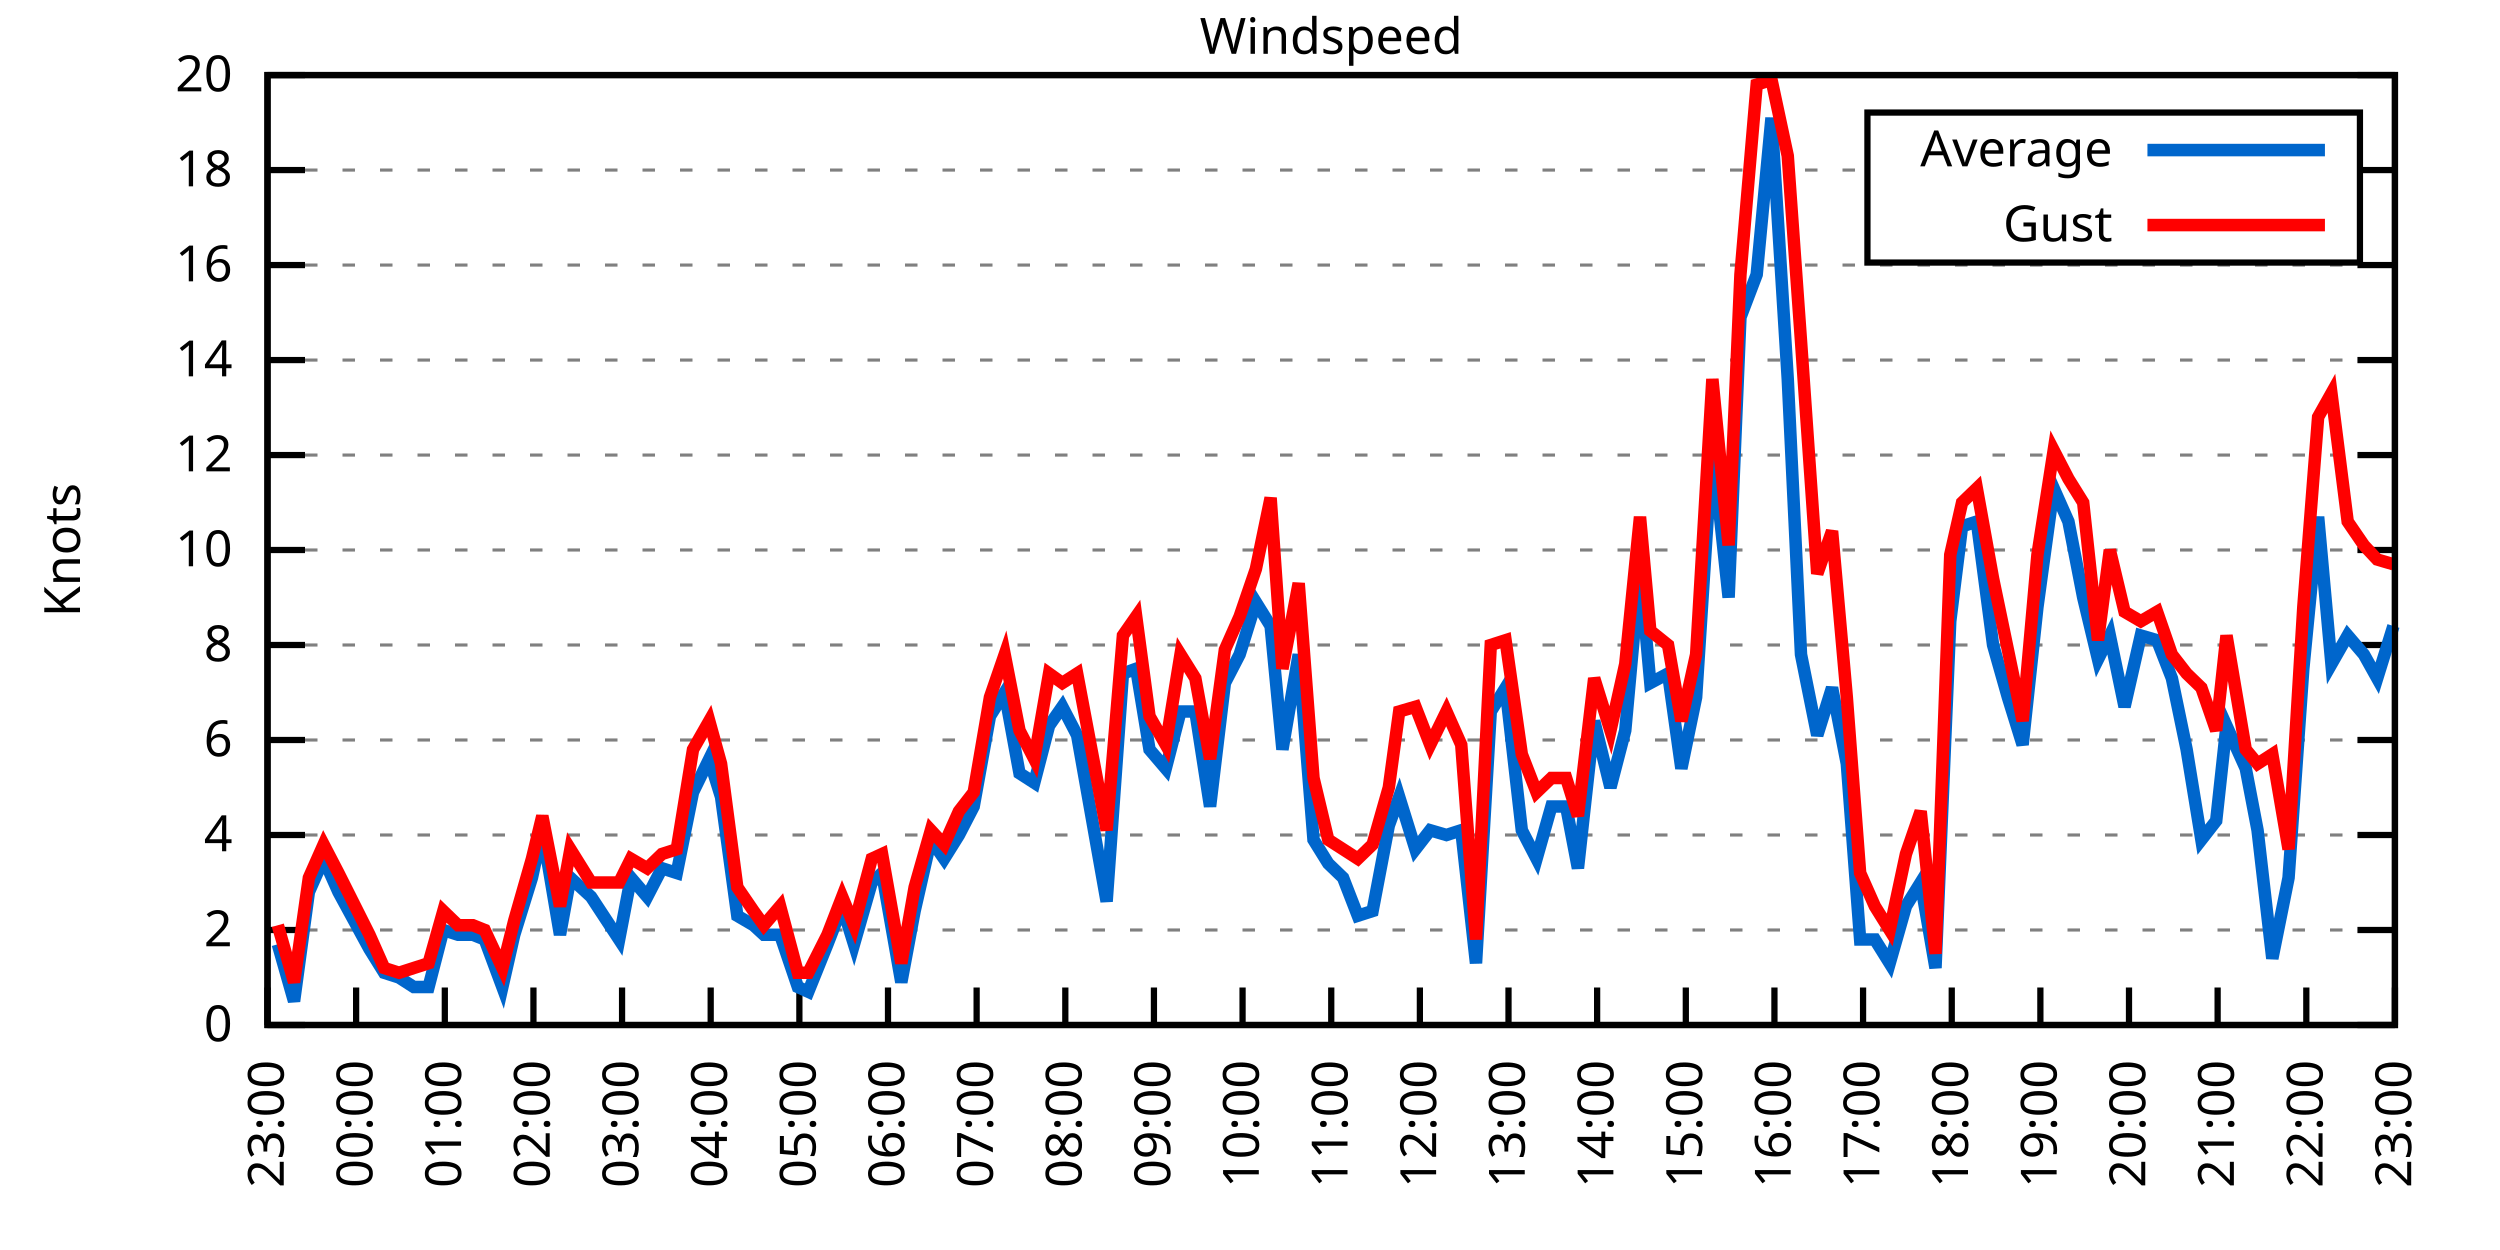
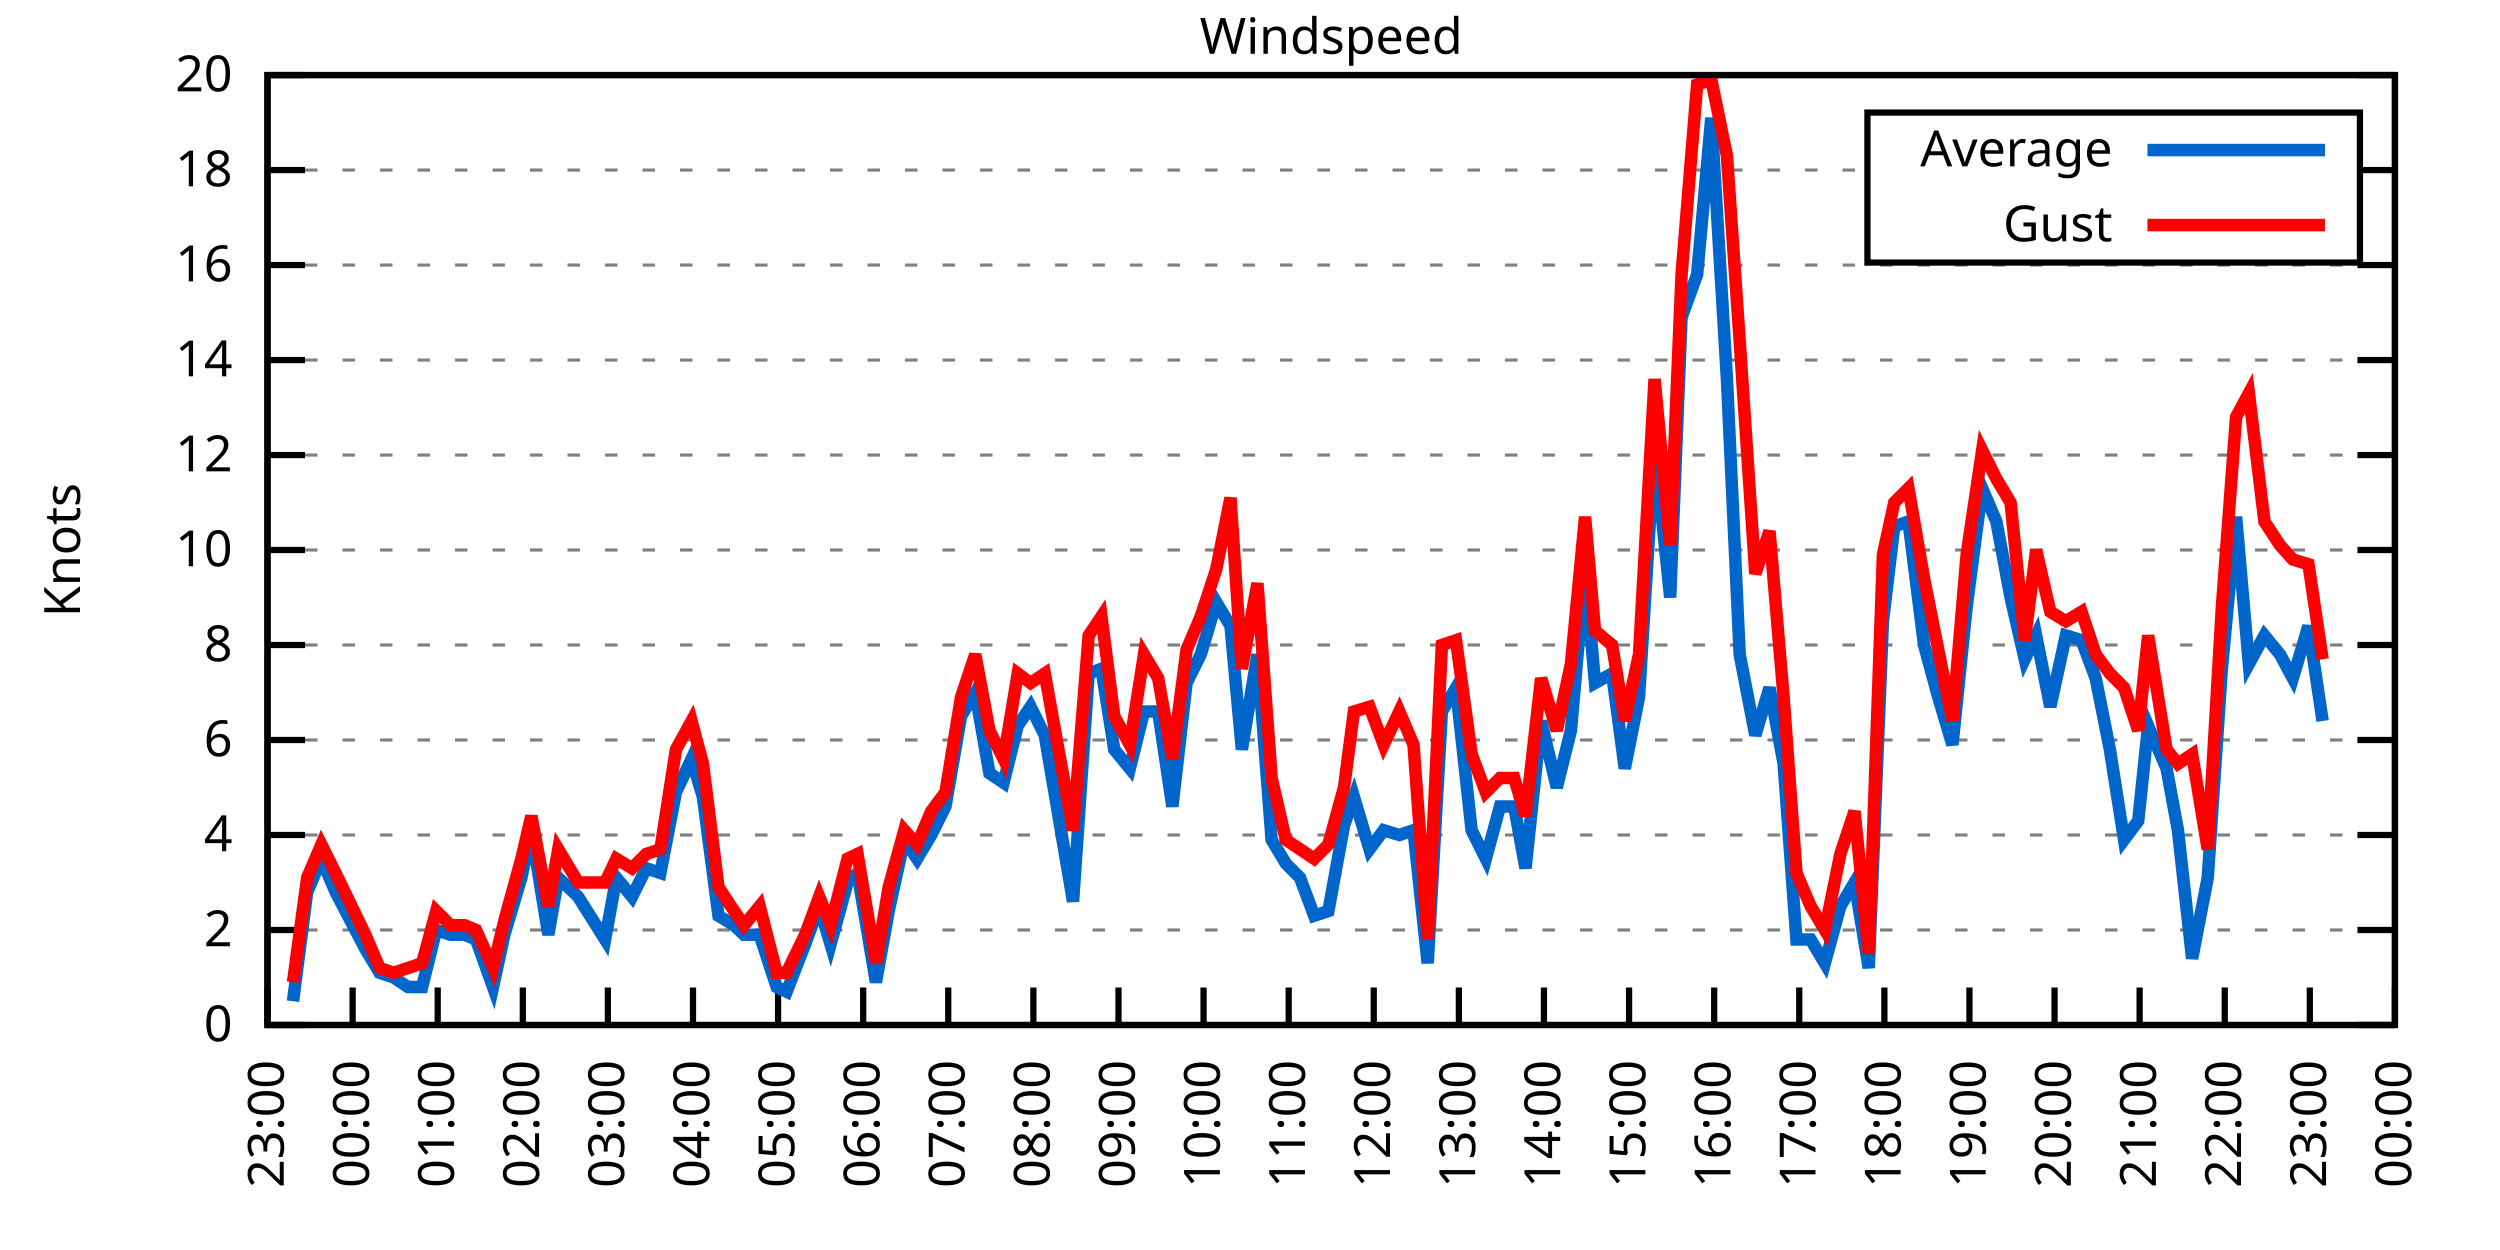
<svg xmlns="http://www.w3.org/2000/svg" xmlns:xlink="http://www.w3.org/1999/xlink" width="400" height="200" viewBox="0 0 400 200">
  <g id="gnuplot_canvas">
    <rect x="0" y="0" width="400" height="200" fill="none" />
    <defs>
      <circle id="gpDot" r="0.5" stroke-width="0.5" stroke="currentColor" />
      <path id="gpPt0" stroke-width="0.333" stroke="currentColor" d="M-1,0 h2 M0,-1 v2" />
      <path id="gpPt1" stroke-width="0.333" stroke="currentColor" d="M-1,-1 L1,1 M1,-1 L-1,1" />
      <path id="gpPt2" stroke-width="0.333" stroke="currentColor" d="M-1,0 L1,0 M0,-1 L0,1 M-1,-1 L1,1 M-1,1 L1,-1" />
      <rect id="gpPt3" stroke-width="0.333" stroke="currentColor" x="-1" y="-1" width="2" height="2" />
      <rect id="gpPt4" stroke-width="0.333" stroke="currentColor" fill="currentColor" x="-1" y="-1" width="2" height="2" />
      <circle id="gpPt5" stroke-width="0.333" stroke="currentColor" cx="0" cy="0" r="1" />
      <use xlink:href="#gpPt5" id="gpPt6" fill="currentColor" stroke="none" />
      <path id="gpPt7" stroke-width="0.333" stroke="currentColor" d="M0,-1.33 L-1.33,0.67 L1.33,0.67 z" />
      <use xlink:href="#gpPt7" id="gpPt8" fill="currentColor" stroke="none" />
      <use xlink:href="#gpPt7" id="gpPt9" stroke="currentColor" transform="rotate(180)" />
      <use xlink:href="#gpPt9" id="gpPt10" fill="currentColor" stroke="none" />
      <use xlink:href="#gpPt3" id="gpPt11" stroke="currentColor" transform="rotate(45)" />
      <use xlink:href="#gpPt11" id="gpPt12" fill="currentColor" stroke="none" />
      <path id="gpPt13" stroke-width="0.333" stroke="currentColor" d="M0,1.330 L1.265,0.411 L0.782,-1.067 L-0.782,-1.076 L-1.265,0.411 z" />
      <use xlink:href="#gpPt13" id="gpPt14" fill="currentColor" stroke="none" />
      <filter id="textbox" filterUnits="objectBoundingBox" x="0" y="0" height="1" width="1">
        <feFlood flood-color="white" flood-opacity="1" result="bgnd" />
        <feComposite in="SourceGraphic" in2="bgnd" operator="atop" />
      </filter>
      <filter id="greybox" filterUnits="objectBoundingBox" x="0" y="0" height="1" width="1">
        <feFlood flood-color="lightgrey" flood-opacity="1" result="grey" />
        <feComposite in="SourceGraphic" in2="grey" operator="atop" />
      </filter>
    </defs>
    <g fill="none" color="white" stroke="currentColor" stroke-width="1.00" stroke-linecap="butt" stroke-linejoin="miter">
</g>
    <g fill="none" color="black" stroke="currentColor" stroke-width="1.00" stroke-linecap="butt" stroke-linejoin="miter">
      <g stroke="none" shape-rendering="crispEdges">
        <polygon fill="rgb(255, 255, 255)" points="42.80,164.00 383.18,164.00 383.18,12.02 42.80,12.02 " />
      </g>
    </g>
    <g fill="none" color="black" stroke="currentColor" stroke-width="1.00" stroke-linecap="butt" stroke-linejoin="miter">
</g>
    <g fill="none" color="black" stroke="black" stroke-width="0.50" stroke-linecap="butt" stroke-linejoin="miter">
</g>
    <g fill="none" color="gray" stroke="currentColor" stroke-width="0.50" stroke-linecap="butt" stroke-linejoin="miter">
      <path stroke="gray" stroke-dasharray="2,4" class="gridline" d="M42.80,164.00 L383.19,164.00  " />
    </g>
    <g fill="none" color="gray" stroke="gray" stroke-width="1.00" stroke-linecap="butt" stroke-linejoin="miter">
</g>
    <g fill="none" color="black" stroke="currentColor" stroke-width="1.00" stroke-linecap="butt" stroke-linejoin="miter">
      <path stroke="black" d="M42.80,164.00 L48.80,164.00 M383.19,164.00 L377.19,164.00  " />
      <g transform="translate(37.20,166.60)" stroke="none" fill="black" font-family="Sans" font-size="8.00" text-anchor="end">
        <text>
          <tspan font-family="Sans"> 0</tspan>
        </text>
      </g>
    </g>
    <g fill="none" color="black" stroke="currentColor" stroke-width="1.00" stroke-linecap="butt" stroke-linejoin="miter">
</g>
    <g fill="none" color="black" stroke="black" stroke-width="0.50" stroke-linecap="butt" stroke-linejoin="miter">
</g>
    <g fill="none" color="gray" stroke="currentColor" stroke-width="0.50" stroke-linecap="butt" stroke-linejoin="miter">
      <path stroke="gray" stroke-dasharray="2,4" class="gridline" d="M42.80,148.80 L383.19,148.80  " />
    </g>
    <g fill="none" color="gray" stroke="gray" stroke-width="1.00" stroke-linecap="butt" stroke-linejoin="miter">
</g>
    <g fill="none" color="black" stroke="currentColor" stroke-width="1.00" stroke-linecap="butt" stroke-linejoin="miter">
      <path stroke="black" d="M42.80,148.80 L48.80,148.80 M383.19,148.80 L377.19,148.80  " />
      <g transform="translate(37.20,151.40)" stroke="none" fill="black" font-family="Sans" font-size="8.00" text-anchor="end">
        <text>
          <tspan font-family="Sans"> 2</tspan>
        </text>
      </g>
    </g>
    <g fill="none" color="black" stroke="currentColor" stroke-width="1.00" stroke-linecap="butt" stroke-linejoin="miter">
</g>
    <g fill="none" color="black" stroke="black" stroke-width="0.50" stroke-linecap="butt" stroke-linejoin="miter">
</g>
    <g fill="none" color="gray" stroke="currentColor" stroke-width="0.50" stroke-linecap="butt" stroke-linejoin="miter">
      <path stroke="gray" stroke-dasharray="2,4" class="gridline" d="M42.80,133.60 L383.19,133.60  " />
    </g>
    <g fill="none" color="gray" stroke="gray" stroke-width="1.00" stroke-linecap="butt" stroke-linejoin="miter">
</g>
    <g fill="none" color="black" stroke="currentColor" stroke-width="1.00" stroke-linecap="butt" stroke-linejoin="miter">
      <path stroke="black" d="M42.80,133.60 L48.80,133.60 M383.19,133.60 L377.19,133.60  " />
      <g transform="translate(37.20,136.20)" stroke="none" fill="black" font-family="Sans" font-size="8.00" text-anchor="end">
        <text>
          <tspan font-family="Sans"> 4</tspan>
        </text>
      </g>
    </g>
    <g fill="none" color="black" stroke="currentColor" stroke-width="1.00" stroke-linecap="butt" stroke-linejoin="miter">
</g>
    <g fill="none" color="black" stroke="black" stroke-width="0.50" stroke-linecap="butt" stroke-linejoin="miter">
</g>
    <g fill="none" color="gray" stroke="currentColor" stroke-width="0.50" stroke-linecap="butt" stroke-linejoin="miter">
      <path stroke="gray" stroke-dasharray="2,4" class="gridline" d="M42.80,118.40 L383.19,118.40  " />
    </g>
    <g fill="none" color="gray" stroke="gray" stroke-width="1.00" stroke-linecap="butt" stroke-linejoin="miter">
</g>
    <g fill="none" color="black" stroke="currentColor" stroke-width="1.00" stroke-linecap="butt" stroke-linejoin="miter">
      <path stroke="black" d="M42.80,118.40 L48.80,118.40 M383.19,118.40 L377.19,118.40  " />
      <g transform="translate(37.20,121.00)" stroke="none" fill="black" font-family="Sans" font-size="8.00" text-anchor="end">
        <text>
          <tspan font-family="Sans"> 6</tspan>
        </text>
      </g>
    </g>
    <g fill="none" color="black" stroke="currentColor" stroke-width="1.00" stroke-linecap="butt" stroke-linejoin="miter">
</g>
    <g fill="none" color="black" stroke="black" stroke-width="0.50" stroke-linecap="butt" stroke-linejoin="miter">
</g>
    <g fill="none" color="gray" stroke="currentColor" stroke-width="0.50" stroke-linecap="butt" stroke-linejoin="miter">
      <path stroke="gray" stroke-dasharray="2,4" class="gridline" d="M42.80,103.20 L383.19,103.20  " />
    </g>
    <g fill="none" color="gray" stroke="gray" stroke-width="1.00" stroke-linecap="butt" stroke-linejoin="miter">
</g>
    <g fill="none" color="black" stroke="currentColor" stroke-width="1.00" stroke-linecap="butt" stroke-linejoin="miter">
      <path stroke="black" d="M42.80,103.20 L48.80,103.20 M383.19,103.20 L377.19,103.20  " />
      <g transform="translate(37.20,105.80)" stroke="none" fill="black" font-family="Sans" font-size="8.00" text-anchor="end">
        <text>
          <tspan font-family="Sans"> 8</tspan>
        </text>
      </g>
    </g>
    <g fill="none" color="black" stroke="currentColor" stroke-width="1.00" stroke-linecap="butt" stroke-linejoin="miter">
</g>
    <g fill="none" color="black" stroke="black" stroke-width="0.50" stroke-linecap="butt" stroke-linejoin="miter">
</g>
    <g fill="none" color="gray" stroke="currentColor" stroke-width="0.50" stroke-linecap="butt" stroke-linejoin="miter">
      <path stroke="gray" stroke-dasharray="2,4" class="gridline" d="M42.80,88.00 L383.19,88.00  " />
    </g>
    <g fill="none" color="gray" stroke="gray" stroke-width="1.00" stroke-linecap="butt" stroke-linejoin="miter">
</g>
    <g fill="none" color="black" stroke="currentColor" stroke-width="1.00" stroke-linecap="butt" stroke-linejoin="miter">
      <path stroke="black" d="M42.80,88.00 L48.80,88.00 M383.19,88.00 L377.19,88.00  " />
      <g transform="translate(37.20,90.60)" stroke="none" fill="black" font-family="Sans" font-size="8.00" text-anchor="end">
        <text>
          <tspan font-family="Sans"> 10</tspan>
        </text>
      </g>
    </g>
    <g fill="none" color="black" stroke="currentColor" stroke-width="1.00" stroke-linecap="butt" stroke-linejoin="miter">
</g>
    <g fill="none" color="black" stroke="black" stroke-width="0.50" stroke-linecap="butt" stroke-linejoin="miter">
</g>
    <g fill="none" color="gray" stroke="currentColor" stroke-width="0.50" stroke-linecap="butt" stroke-linejoin="miter">
      <path stroke="gray" stroke-dasharray="2,4" class="gridline" d="M42.80,72.81 L383.19,72.81  " />
    </g>
    <g fill="none" color="gray" stroke="gray" stroke-width="1.00" stroke-linecap="butt" stroke-linejoin="miter">
</g>
    <g fill="none" color="black" stroke="currentColor" stroke-width="1.00" stroke-linecap="butt" stroke-linejoin="miter">
      <path stroke="black" d="M42.80,72.81 L48.80,72.81 M383.19,72.81 L377.19,72.81  " />
      <g transform="translate(37.20,75.41)" stroke="none" fill="black" font-family="Sans" font-size="8.00" text-anchor="end">
        <text>
          <tspan font-family="Sans"> 12</tspan>
        </text>
      </g>
    </g>
    <g fill="none" color="black" stroke="currentColor" stroke-width="1.00" stroke-linecap="butt" stroke-linejoin="miter">
</g>
    <g fill="none" color="black" stroke="black" stroke-width="0.50" stroke-linecap="butt" stroke-linejoin="miter">
</g>
    <g fill="none" color="gray" stroke="currentColor" stroke-width="0.50" stroke-linecap="butt" stroke-linejoin="miter">
      <path stroke="gray" stroke-dasharray="2,4" class="gridline" d="M42.80,57.61 L383.19,57.61  " />
    </g>
    <g fill="none" color="gray" stroke="gray" stroke-width="1.00" stroke-linecap="butt" stroke-linejoin="miter">
</g>
    <g fill="none" color="black" stroke="currentColor" stroke-width="1.00" stroke-linecap="butt" stroke-linejoin="miter">
      <path stroke="black" d="M42.80,57.61 L48.80,57.61 M383.19,57.61 L377.19,57.61  " />
      <g transform="translate(37.20,60.21)" stroke="none" fill="black" font-family="Sans" font-size="8.00" text-anchor="end">
        <text>
          <tspan font-family="Sans"> 14</tspan>
        </text>
      </g>
    </g>
    <g fill="none" color="black" stroke="currentColor" stroke-width="1.00" stroke-linecap="butt" stroke-linejoin="miter">
</g>
    <g fill="none" color="black" stroke="black" stroke-width="0.50" stroke-linecap="butt" stroke-linejoin="miter">
</g>
    <g fill="none" color="gray" stroke="currentColor" stroke-width="0.50" stroke-linecap="butt" stroke-linejoin="miter">
      <path stroke="gray" stroke-dasharray="2,4" class="gridline" d="M42.80,42.41 L383.19,42.41  " />
    </g>
    <g fill="none" color="gray" stroke="gray" stroke-width="1.00" stroke-linecap="butt" stroke-linejoin="miter">
</g>
    <g fill="none" color="black" stroke="currentColor" stroke-width="1.00" stroke-linecap="butt" stroke-linejoin="miter">
      <path stroke="black" d="M42.80,42.41 L48.80,42.41 M383.19,42.41 L377.19,42.41  " />
      <g transform="translate(37.20,45.01)" stroke="none" fill="black" font-family="Sans" font-size="8.00" text-anchor="end">
        <text>
          <tspan font-family="Sans"> 16</tspan>
        </text>
      </g>
    </g>
    <g fill="none" color="black" stroke="currentColor" stroke-width="1.00" stroke-linecap="butt" stroke-linejoin="miter">
</g>
    <g fill="none" color="black" stroke="black" stroke-width="0.50" stroke-linecap="butt" stroke-linejoin="miter">
</g>
    <g fill="none" color="gray" stroke="currentColor" stroke-width="0.50" stroke-linecap="butt" stroke-linejoin="miter">
      <path stroke="gray" stroke-dasharray="2,4" class="gridline" d="M42.80,27.21 L298.79,27.21 M377.59,27.21 L383.19,27.21  " />
    </g>
    <g fill="none" color="gray" stroke="gray" stroke-width="1.00" stroke-linecap="butt" stroke-linejoin="miter">
</g>
    <g fill="none" color="black" stroke="currentColor" stroke-width="1.00" stroke-linecap="butt" stroke-linejoin="miter">
      <path stroke="black" d="M42.80,27.21 L48.80,27.21 M383.19,27.21 L377.19,27.21  " />
      <g transform="translate(37.20,29.81)" stroke="none" fill="black" font-family="Sans" font-size="8.00" text-anchor="end">
        <text>
          <tspan font-family="Sans"> 18</tspan>
        </text>
      </g>
    </g>
    <g fill="none" color="black" stroke="currentColor" stroke-width="1.00" stroke-linecap="butt" stroke-linejoin="miter">
</g>
    <g fill="none" color="black" stroke="black" stroke-width="0.50" stroke-linecap="butt" stroke-linejoin="miter">
</g>
    <g fill="none" color="gray" stroke="currentColor" stroke-width="0.50" stroke-linecap="butt" stroke-linejoin="miter">
      <path stroke="gray" stroke-dasharray="2,4" class="gridline" d="M42.80,12.01 L383.19,12.01  " />
    </g>
    <g fill="none" color="gray" stroke="gray" stroke-width="1.00" stroke-linecap="butt" stroke-linejoin="miter">
</g>
    <g fill="none" color="black" stroke="currentColor" stroke-width="1.00" stroke-linecap="butt" stroke-linejoin="miter">
      <path stroke="black" d="M42.80,12.01 L48.80,12.01 M383.19,12.01 L377.19,12.01  " />
      <g transform="translate(37.20,14.61)" stroke="none" fill="black" font-family="Sans" font-size="8.00" text-anchor="end">
        <text>
          <tspan font-family="Sans"> 20</tspan>
        </text>
      </g>
    </g>
    <g fill="none" color="black" stroke="currentColor" stroke-width="1.00" stroke-linecap="butt" stroke-linejoin="miter">
      <path stroke="black" d="M42.80,164.00 L42.80,158.00  " />
      <g transform="translate(45.40,169.60) rotate(270.00)" stroke="none" fill="black" font-family="Sans" font-size="8.00" text-anchor="end">
        <text>
          <tspan font-family="Sans">23:00</tspan>
        </text>
      </g>
    </g>
    <g fill="none" color="black" stroke="currentColor" stroke-width="1.00" stroke-linecap="butt" stroke-linejoin="miter">
-       <path stroke="black" d="M56.98,164.00 L56.98,158.00  " />
-       <g transform="translate(59.58,169.60) rotate(270.00)" stroke="none" fill="black" font-family="Sans" font-size="8.00" text-anchor="end">
+       <path stroke="black" d="M56.42,164.00 L56.42,158.00  " />
+       <g transform="translate(59.02,169.60) rotate(270.00)" stroke="none" fill="black" font-family="Sans" font-size="8.00" text-anchor="end">
        <text>
          <tspan font-family="Sans">00:00</tspan>
        </text>
      </g>
    </g>
    <g fill="none" color="black" stroke="currentColor" stroke-width="1.00" stroke-linecap="butt" stroke-linejoin="miter">
-       <path stroke="black" d="M71.17,164.00 L71.17,158.00  " />
-       <g transform="translate(73.77,169.60) rotate(270.00)" stroke="none" fill="black" font-family="Sans" font-size="8.00" text-anchor="end">
+       <path stroke="black" d="M70.03,164.00 L70.03,158.00  " />
+       <g transform="translate(72.63,169.60) rotate(270.00)" stroke="none" fill="black" font-family="Sans" font-size="8.00" text-anchor="end">
        <text>
          <tspan font-family="Sans">01:00</tspan>
        </text>
      </g>
    </g>
    <g fill="none" color="black" stroke="currentColor" stroke-width="1.00" stroke-linecap="butt" stroke-linejoin="miter">
-       <path stroke="black" d="M85.35,164.00 L85.35,158.00  " />
-       <g transform="translate(87.95,169.60) rotate(270.00)" stroke="none" fill="black" font-family="Sans" font-size="8.00" text-anchor="end">
+       <path stroke="black" d="M83.65,164.00 L83.65,158.00  " />
+       <g transform="translate(86.25,169.60) rotate(270.00)" stroke="none" fill="black" font-family="Sans" font-size="8.00" text-anchor="end">
        <text>
          <tspan font-family="Sans">02:00</tspan>
        </text>
      </g>
    </g>
    <g fill="none" color="black" stroke="currentColor" stroke-width="1.00" stroke-linecap="butt" stroke-linejoin="miter">
-       <path stroke="black" d="M99.53,164.00 L99.53,158.00  " />
-       <g transform="translate(102.13,169.60) rotate(270.00)" stroke="none" fill="black" font-family="Sans" font-size="8.00" text-anchor="end">
+       <path stroke="black" d="M97.26,164.00 L97.26,158.00  " />
+       <g transform="translate(99.86,169.60) rotate(270.00)" stroke="none" fill="black" font-family="Sans" font-size="8.00" text-anchor="end">
        <text>
          <tspan font-family="Sans">03:00</tspan>
        </text>
      </g>
    </g>
    <g fill="none" color="black" stroke="currentColor" stroke-width="1.00" stroke-linecap="butt" stroke-linejoin="miter">
-       <path stroke="black" d="M113.71,164.00 L113.71,158.00  " />
-       <g transform="translate(116.31,169.60) rotate(270.00)" stroke="none" fill="black" font-family="Sans" font-size="8.00" text-anchor="end">
+       <path stroke="black" d="M110.88,164.00 L110.88,158.00  " />
+       <g transform="translate(113.48,169.60) rotate(270.00)" stroke="none" fill="black" font-family="Sans" font-size="8.00" text-anchor="end">
        <text>
          <tspan font-family="Sans">04:00</tspan>
        </text>
      </g>
    </g>
    <g fill="none" color="black" stroke="currentColor" stroke-width="1.00" stroke-linecap="butt" stroke-linejoin="miter">
-       <path stroke="black" d="M127.90,164.00 L127.90,158.00  " />
-       <g transform="translate(130.50,169.60) rotate(270.00)" stroke="none" fill="black" font-family="Sans" font-size="8.00" text-anchor="end">
+       <path stroke="black" d="M124.49,164.00 L124.49,158.00  " />
+       <g transform="translate(127.09,169.60) rotate(270.00)" stroke="none" fill="black" font-family="Sans" font-size="8.00" text-anchor="end">
        <text>
          <tspan font-family="Sans">05:00</tspan>
        </text>
      </g>
    </g>
    <g fill="none" color="black" stroke="currentColor" stroke-width="1.00" stroke-linecap="butt" stroke-linejoin="miter">
-       <path stroke="black" d="M142.08,164.00 L142.08,158.00  " />
-       <g transform="translate(144.68,169.60) rotate(270.00)" stroke="none" fill="black" font-family="Sans" font-size="8.00" text-anchor="end">
+       <path stroke="black" d="M138.11,164.00 L138.11,158.00  " />
+       <g transform="translate(140.71,169.60) rotate(270.00)" stroke="none" fill="black" font-family="Sans" font-size="8.00" text-anchor="end">
        <text>
          <tspan font-family="Sans">06:00</tspan>
        </text>
      </g>
    </g>
    <g fill="none" color="black" stroke="currentColor" stroke-width="1.00" stroke-linecap="butt" stroke-linejoin="miter">
-       <path stroke="black" d="M156.26,164.00 L156.26,158.00  " />
-       <g transform="translate(158.86,169.60) rotate(270.00)" stroke="none" fill="black" font-family="Sans" font-size="8.00" text-anchor="end">
+       <path stroke="black" d="M151.72,164.00 L151.72,158.00  " />
+       <g transform="translate(154.32,169.60) rotate(270.00)" stroke="none" fill="black" font-family="Sans" font-size="8.00" text-anchor="end">
        <text>
          <tspan font-family="Sans">07:00</tspan>
        </text>
      </g>
    </g>
    <g fill="none" color="black" stroke="currentColor" stroke-width="1.00" stroke-linecap="butt" stroke-linejoin="miter">
-       <path stroke="black" d="M170.45,164.00 L170.45,158.00  " />
-       <g transform="translate(173.05,169.60) rotate(270.00)" stroke="none" fill="black" font-family="Sans" font-size="8.00" text-anchor="end">
+       <path stroke="black" d="M165.34,164.00 L165.34,158.00  " />
+       <g transform="translate(167.94,169.60) rotate(270.00)" stroke="none" fill="black" font-family="Sans" font-size="8.00" text-anchor="end">
        <text>
          <tspan font-family="Sans">08:00</tspan>
        </text>
      </g>
    </g>
    <g fill="none" color="black" stroke="currentColor" stroke-width="1.00" stroke-linecap="butt" stroke-linejoin="miter">
-       <path stroke="black" d="M184.63,164.00 L184.63,158.00  " />
-       <g transform="translate(187.23,169.60) rotate(270.00)" stroke="none" fill="black" font-family="Sans" font-size="8.00" text-anchor="end">
+       <path stroke="black" d="M178.96,164.00 L178.96,158.00  " />
+       <g transform="translate(181.56,169.60) rotate(270.00)" stroke="none" fill="black" font-family="Sans" font-size="8.00" text-anchor="end">
        <text>
          <tspan font-family="Sans">09:00</tspan>
        </text>
      </g>
    </g>
    <g fill="none" color="black" stroke="currentColor" stroke-width="1.00" stroke-linecap="butt" stroke-linejoin="miter">
-       <path stroke="black" d="M198.81,164.00 L198.81,158.00  " />
-       <g transform="translate(201.41,169.60) rotate(270.00)" stroke="none" fill="black" font-family="Sans" font-size="8.00" text-anchor="end">
+       <path stroke="black" d="M192.57,164.00 L192.57,158.00  " />
+       <g transform="translate(195.17,169.60) rotate(270.00)" stroke="none" fill="black" font-family="Sans" font-size="8.00" text-anchor="end">
        <text>
          <tspan font-family="Sans">10:00</tspan>
        </text>
      </g>
    </g>
    <g fill="none" color="black" stroke="currentColor" stroke-width="1.00" stroke-linecap="butt" stroke-linejoin="miter">
-       <path stroke="black" d="M213.00,164.00 L213.00,158.00  " />
-       <g transform="translate(215.60,169.60) rotate(270.00)" stroke="none" fill="black" font-family="Sans" font-size="8.00" text-anchor="end">
+       <path stroke="black" d="M206.19,164.00 L206.19,158.00  " />
+       <g transform="translate(208.79,169.60) rotate(270.00)" stroke="none" fill="black" font-family="Sans" font-size="8.00" text-anchor="end">
        <text>
          <tspan font-family="Sans">11:00</tspan>
        </text>
      </g>
    </g>
    <g fill="none" color="black" stroke="currentColor" stroke-width="1.00" stroke-linecap="butt" stroke-linejoin="miter">
-       <path stroke="black" d="M227.18,164.00 L227.18,158.00  " />
-       <g transform="translate(229.78,169.60) rotate(270.00)" stroke="none" fill="black" font-family="Sans" font-size="8.00" text-anchor="end">
+       <path stroke="black" d="M219.80,164.00 L219.80,158.00  " />
+       <g transform="translate(222.40,169.60) rotate(270.00)" stroke="none" fill="black" font-family="Sans" font-size="8.00" text-anchor="end">
        <text>
          <tspan font-family="Sans">12:00</tspan>
        </text>
      </g>
    </g>
    <g fill="none" color="black" stroke="currentColor" stroke-width="1.00" stroke-linecap="butt" stroke-linejoin="miter">
-       <path stroke="black" d="M241.36,164.00 L241.36,158.00  " />
-       <g transform="translate(243.96,169.60) rotate(270.00)" stroke="none" fill="black" font-family="Sans" font-size="8.00" text-anchor="end">
+       <path stroke="black" d="M233.42,164.00 L233.42,158.00  " />
+       <g transform="translate(236.02,169.60) rotate(270.00)" stroke="none" fill="black" font-family="Sans" font-size="8.00" text-anchor="end">
        <text>
          <tspan font-family="Sans">13:00</tspan>
        </text>
      </g>
    </g>
    <g fill="none" color="black" stroke="currentColor" stroke-width="1.00" stroke-linecap="butt" stroke-linejoin="miter">
-       <path stroke="black" d="M255.54,164.00 L255.54,158.00  " />
-       <g transform="translate(258.14,169.60) rotate(270.00)" stroke="none" fill="black" font-family="Sans" font-size="8.00" text-anchor="end">
+       <path stroke="black" d="M247.03,164.00 L247.03,158.00  " />
+       <g transform="translate(249.63,169.60) rotate(270.00)" stroke="none" fill="black" font-family="Sans" font-size="8.00" text-anchor="end">
        <text>
          <tspan font-family="Sans">14:00</tspan>
        </text>
      </g>
    </g>
    <g fill="none" color="black" stroke="currentColor" stroke-width="1.00" stroke-linecap="butt" stroke-linejoin="miter">
-       <path stroke="black" d="M269.73,164.00 L269.73,158.00  " />
-       <g transform="translate(272.33,169.60) rotate(270.00)" stroke="none" fill="black" font-family="Sans" font-size="8.00" text-anchor="end">
+       <path stroke="black" d="M260.65,164.00 L260.65,158.00  " />
+       <g transform="translate(263.25,169.60) rotate(270.00)" stroke="none" fill="black" font-family="Sans" font-size="8.00" text-anchor="end">
        <text>
          <tspan font-family="Sans">15:00</tspan>
        </text>
      </g>
    </g>
    <g fill="none" color="black" stroke="currentColor" stroke-width="1.00" stroke-linecap="butt" stroke-linejoin="miter">
-       <path stroke="black" d="M283.91,164.00 L283.91,158.00  " />
-       <g transform="translate(286.51,169.60) rotate(270.00)" stroke="none" fill="black" font-family="Sans" font-size="8.00" text-anchor="end">
+       <path stroke="black" d="M274.27,164.00 L274.27,158.00  " />
+       <g transform="translate(276.87,169.60) rotate(270.00)" stroke="none" fill="black" font-family="Sans" font-size="8.00" text-anchor="end">
        <text>
          <tspan font-family="Sans">16:00</tspan>
        </text>
      </g>
    </g>
    <g fill="none" color="black" stroke="currentColor" stroke-width="1.00" stroke-linecap="butt" stroke-linejoin="miter">
-       <path stroke="black" d="M298.09,164.00 L298.09,158.00  " />
-       <g transform="translate(300.69,169.60) rotate(270.00)" stroke="none" fill="black" font-family="Sans" font-size="8.00" text-anchor="end">
+       <path stroke="black" d="M287.88,164.00 L287.88,158.00  " />
+       <g transform="translate(290.48,169.60) rotate(270.00)" stroke="none" fill="black" font-family="Sans" font-size="8.00" text-anchor="end">
        <text>
          <tspan font-family="Sans">17:00</tspan>
        </text>
      </g>
    </g>
    <g fill="none" color="black" stroke="currentColor" stroke-width="1.00" stroke-linecap="butt" stroke-linejoin="miter">
-       <path stroke="black" d="M312.28,164.00 L312.28,158.00  " />
-       <g transform="translate(314.88,169.60) rotate(270.00)" stroke="none" fill="black" font-family="Sans" font-size="8.00" text-anchor="end">
+       <path stroke="black" d="M301.50,164.00 L301.50,158.00  " />
+       <g transform="translate(304.10,169.60) rotate(270.00)" stroke="none" fill="black" font-family="Sans" font-size="8.00" text-anchor="end">
        <text>
          <tspan font-family="Sans">18:00</tspan>
        </text>
      </g>
    </g>
    <g fill="none" color="black" stroke="currentColor" stroke-width="1.00" stroke-linecap="butt" stroke-linejoin="miter">
-       <path stroke="black" d="M326.46,164.00 L326.46,158.00  " />
-       <g transform="translate(329.06,169.60) rotate(270.00)" stroke="none" fill="black" font-family="Sans" font-size="8.00" text-anchor="end">
+       <path stroke="black" d="M315.11,164.00 L315.11,158.00  " />
+       <g transform="translate(317.71,169.60) rotate(270.00)" stroke="none" fill="black" font-family="Sans" font-size="8.00" text-anchor="end">
        <text>
          <tspan font-family="Sans">19:00</tspan>
        </text>
      </g>
    </g>
    <g fill="none" color="black" stroke="currentColor" stroke-width="1.00" stroke-linecap="butt" stroke-linejoin="miter">
-       <path stroke="black" d="M340.64,164.00 L340.64,158.00  " />
-       <g transform="translate(343.24,169.60) rotate(270.00)" stroke="none" fill="black" font-family="Sans" font-size="8.00" text-anchor="end">
+       <path stroke="black" d="M328.73,164.00 L328.73,158.00  " />
+       <g transform="translate(331.33,169.60) rotate(270.00)" stroke="none" fill="black" font-family="Sans" font-size="8.00" text-anchor="end">
        <text>
          <tspan font-family="Sans">20:00</tspan>
        </text>
      </g>
    </g>
    <g fill="none" color="black" stroke="currentColor" stroke-width="1.00" stroke-linecap="butt" stroke-linejoin="miter">
-       <path stroke="black" d="M354.82,164.00 L354.82,158.00  " />
-       <g transform="translate(357.42,169.60) rotate(270.00)" stroke="none" fill="black" font-family="Sans" font-size="8.00" text-anchor="end">
+       <path stroke="black" d="M342.34,164.00 L342.34,158.00  " />
+       <g transform="translate(344.94,169.60) rotate(270.00)" stroke="none" fill="black" font-family="Sans" font-size="8.00" text-anchor="end">
        <text>
          <tspan font-family="Sans">21:00</tspan>
        </text>
      </g>
    </g>
    <g fill="none" color="black" stroke="currentColor" stroke-width="1.00" stroke-linecap="butt" stroke-linejoin="miter">
-       <path stroke="black" d="M369.01,164.00 L369.01,158.00  " />
-       <g transform="translate(371.61,169.60) rotate(270.00)" stroke="none" fill="black" font-family="Sans" font-size="8.00" text-anchor="end">
+       <path stroke="black" d="M355.96,164.00 L355.96,158.00  " />
+       <g transform="translate(358.56,169.60) rotate(270.00)" stroke="none" fill="black" font-family="Sans" font-size="8.00" text-anchor="end">
        <text>
          <tspan font-family="Sans">22:00</tspan>
+         </text>
+       </g>
+     </g>
+     <g fill="none" color="black" stroke="currentColor" stroke-width="1.00" stroke-linecap="butt" stroke-linejoin="miter">
+       <path stroke="black" d="M369.57,164.00 L369.57,158.00  " />
+       <g transform="translate(372.17,169.60) rotate(270.00)" stroke="none" fill="black" font-family="Sans" font-size="8.00" text-anchor="end">
+         <text>
+           <tspan font-family="Sans">23:00</tspan>
        </text>
      </g>
    </g>
    <g fill="none" color="black" stroke="currentColor" stroke-width="1.00" stroke-linecap="butt" stroke-linejoin="miter">
      <path stroke="black" d="M383.19,164.00 L383.19,158.00  " />
      <g transform="translate(385.79,169.60) rotate(270.00)" stroke="none" fill="black" font-family="Sans" font-size="8.00" text-anchor="end">
        <text>
-           <tspan font-family="Sans">23:00</tspan>
+           <tspan font-family="Sans">00:00</tspan>
        </text>
      </g>
    </g>
    <g fill="none" color="black" stroke="currentColor" stroke-width="1.00" stroke-linecap="butt" stroke-linejoin="miter">
</g>
    <g fill="none" color="black" stroke="currentColor" stroke-width="1.00" stroke-linecap="butt" stroke-linejoin="miter">
      <path stroke="black" d="M42.80,12.01 L42.80,164.00 L383.19,164.00 L383.19,12.01 L42.80,12.01 Z  " />
    </g>
    <g fill="none" color="black" stroke="currentColor" stroke-width="1.00" stroke-linecap="butt" stroke-linejoin="miter">
</g>
    <g fill="none" color="black" stroke="currentColor" stroke-width="1.00" stroke-linecap="butt" stroke-linejoin="miter">
      <path stroke="black" d="M298.79,42.01 L298.79,18.01 L377.59,18.01 L377.59,42.01 L298.79,42.01 Z  " />
    </g>
    <g id="Windspeed_plot_1">
      <g fill="none" color="white" stroke="black" stroke-width="2.00" stroke-linecap="butt" stroke-linejoin="miter">
</g>
      <g fill="none" color="black" stroke="currentColor" stroke-width="2.00" stroke-linecap="butt" stroke-linejoin="miter">
        <g transform="translate(337.99,26.61)" stroke="none" fill="black" font-family="Sans" font-size="8.00" text-anchor="end">
          <text>
            <tspan font-family="Sans">Average</tspan>
          </text>
        </g>
      </g>
      <g fill="none" color="black" stroke="currentColor" stroke-width="2.00" stroke-linecap="butt" stroke-linejoin="miter">
-         <path stroke="rgb(  0, 102, 204)" d="M343.59,24.01 L371.99,24.01 M44.45,151.08 L47.05,160.20 L49.42,142.72 L51.78,137.40 L54.15,142.72 L59.11,151.84   L61.47,155.64 L63.84,156.40 L66.20,157.92 L68.57,157.92 L70.93,148.80 L73.29,149.56 L75.66,149.56 L77.55,150.32   L80.38,157.92 L82.28,149.56 L85.11,140.44 L86.77,132.84 L89.60,149.56 L91.26,140.44 L94.57,143.48 L99.06,150.32   L100.95,140.44 L103.55,143.48 L105.91,138.92 L108.28,139.68 L110.88,126.76 L113.48,121.44 L115.37,127.52 L117.97,146.52   L120.57,148.04 L122.22,149.56 L124.82,149.56 L127.66,157.92 L129.32,158.68 L132.39,151.08 L134.75,145.00 L136.64,151.08   L139.48,141.20 L141.13,139.68 L144.21,157.16 L146.34,145.76 L148.94,134.36 L151.06,137.40 L153.43,133.60 L155.79,129.04   L158.39,114.60 L160.75,110.80 L163.12,123.72 L165.48,125.24 L167.85,116.12 L169.97,113.08 L172.34,117.64 L177.06,144.24   L179.67,107.76 L181.79,107.00 L183.92,119.92 L186.52,122.96 L188.88,113.84 L191.25,113.84 L193.61,129.04 L195.98,109.28   L198.34,104.72 L200.94,96.36 L203.30,100.16 L205.19,119.92 L207.79,104.72 L210.16,134.36 L212.52,138.16 L214.89,140.44   L217.25,146.52 L219.61,145.76 L222.21,132.08 L223.87,127.52 L226.47,135.88 L228.83,132.84 L231.43,133.60 L233.80,132.84   L236.16,154.12 L238.52,113.84 L240.89,110.04 L243.49,132.84 L245.85,137.40 L248.22,129.04 L250.58,129.04 L252.47,138.92   L255.07,115.36 L257.67,126.00 L260.04,116.88 L262.40,91.04 L264.05,109.28 L266.89,107.76 L269.02,122.96 L271.38,111.56   L273.98,71.29 L276.58,95.60 L278.47,50.77 L281.07,43.93 L283.44,18.85 L286.04,60.65 L288.16,104.72 L290.76,117.64   L293.13,110.04 L295.49,122.20 L297.62,150.32 L299.98,150.32 L302.35,154.12 L304.95,145.00 L307.31,141.20 L309.68,154.88   L312.04,99.40 L313.93,84.21 L316.29,83.45 L318.89,103.20 L321.26,111.56 L323.62,119.16 L325.99,97.12 L328.59,78.13   L330.95,83.45 L333.31,95.60 L335.68,105.48 L337.57,101.68 L339.93,113.08 L342.53,101.68 L345.13,102.44 L347.50,108.52   L349.86,119.92 L352.22,134.36 L354.59,131.32 L356.24,116.12 L359.32,122.96 L361.21,132.84 L363.57,153.36 L366.17,140.44   L368.53,107.00 L370.90,82.69 L373.03,106.24 L375.63,101.68 L378.23,104.72 L380.35,108.52 L382.95,100.16  " />
+         <path stroke="rgb(  0, 102, 204)" d="M343.59,24.01 L371.99,24.01 M46.88,160.20 L49.15,142.72 L51.42,137.40 L53.69,142.72 L58.46,151.84 L60.73,155.64   L63.00,156.40 L65.27,157.92 L67.54,157.92 L69.80,148.80 L72.07,149.56 L74.34,149.56 L76.16,150.32 L78.88,157.92   L80.70,149.56 L83.42,140.44 L85.01,132.84 L87.73,149.56 L89.32,140.44 L92.50,143.48 L96.81,150.32 L98.62,140.44   L101.12,143.48 L103.39,138.92 L105.66,139.68 L108.15,126.76 L110.65,121.44 L112.47,127.52 L114.96,146.52 L117.46,148.04   L119.05,149.56 L121.54,149.56 L124.27,157.92 L125.86,158.68 L128.81,151.08 L131.07,145.00 L132.89,151.08 L135.61,141.20   L137.20,139.68 L140.15,157.16 L142.19,145.76 L144.69,134.36 L146.73,137.40 L149.00,133.60 L151.27,129.04 L153.77,114.60   L156.04,110.80 L158.31,123.72 L160.57,125.24 L162.84,116.12 L164.89,113.08 L167.16,117.64 L171.69,144.24 L174.19,107.76   L176.23,107.00 L178.28,119.92 L180.77,122.96 L183.04,113.84 L185.31,113.84 L187.58,129.04 L189.85,109.28 L192.12,104.72   L194.61,96.36 L196.88,100.16 L198.70,119.92 L201.19,104.72 L203.46,134.36 L205.73,138.16 L208.00,140.44 L210.27,146.52   L212.54,145.76 L215.04,132.08 L216.63,127.52 L219.12,135.88 L221.39,132.84 L223.89,133.60 L226.16,132.84 L228.43,154.12   L230.70,113.84 L232.96,110.04 L235.46,132.84 L237.73,137.40 L240.00,129.04 L242.27,129.04 L244.08,138.92 L246.58,115.36   L249.08,126.00 L251.35,116.88 L253.61,91.04 L255.20,109.28 L257.93,107.76 L259.97,122.96 L262.24,111.56 L264.73,71.29   L267.23,95.60 L269.05,50.77 L271.54,43.93 L273.81,18.85 L276.31,60.65 L278.35,104.72 L280.85,117.64 L283.12,110.04   L285.38,122.20 L287.43,150.32 L289.70,150.32 L291.97,154.12 L294.46,145.00 L296.73,141.20 L299.00,154.88 L301.27,99.40   L303.08,84.21 L305.35,83.45 L307.85,103.20 L310.12,111.56 L312.39,119.16 L314.66,97.12 L317.15,78.13 L319.42,83.45   L321.69,95.60 L323.96,105.48 L325.78,101.68 L328.05,113.08 L330.54,101.68 L333.04,102.44 L335.31,108.52 L337.58,119.92   L339.85,134.36 L342.12,131.32 L343.70,116.12 L346.65,122.96 L348.47,132.84 L350.74,153.36 L353.24,140.44 L355.50,107.00   L357.77,82.69 L359.82,106.24 L362.31,101.68 L364.81,104.72 L366.85,108.52 L369.35,100.16 L371.62,115.36  " />
      </g>
    </g>
    <g id="Windspeed_plot_2">
      <g fill="none" color="black" stroke="currentColor" stroke-width="2.00" stroke-linecap="butt" stroke-linejoin="miter">
        <g transform="translate(337.99,38.61)" stroke="none" fill="black" font-family="Sans" font-size="8.00" text-anchor="end">
          <text>
            <tspan font-family="Sans">Gust</tspan>
          </text>
        </g>
      </g>
      <g fill="none" color="black" stroke="currentColor" stroke-width="2.00" stroke-linecap="butt" stroke-linejoin="miter">
-         <path stroke="rgb(255,   0,   0)" d="M343.59,36.01 L371.99,36.01 M44.45,148.04 L47.05,157.16 L49.42,140.44 L51.78,135.12 L54.15,139.68 L59.11,149.56   L61.47,154.88 L63.84,155.64 L66.20,154.88 L68.57,154.12 L70.93,145.76 L73.29,148.04 L75.66,148.04 L77.55,148.80   L80.38,154.88 L82.28,147.28 L85.11,137.40 L86.77,130.56 L89.60,145.00 L91.26,135.88 L94.57,141.20 L99.06,141.20   L100.95,137.40 L103.55,138.92 L105.91,136.64 L108.28,135.88 L110.88,119.92 L113.48,115.36 L115.37,122.20 L117.97,141.96   L120.57,145.76 L122.22,148.04 L124.82,145.00 L127.66,155.64 L129.32,155.64 L132.39,149.56 L134.75,143.48 L136.64,148.04   L139.48,137.40 L141.13,136.64 L144.21,154.12 L146.34,141.96 L148.94,132.84 L151.06,135.12 L153.43,129.80 L155.79,126.76   L158.39,111.56 L160.75,104.72 L163.12,116.88 L165.48,121.44 L167.85,107.76 L169.97,109.28 L172.34,107.76 L177.06,132.84   L179.67,101.68 L181.79,98.64 L183.92,114.60 L186.52,119.16 L188.88,104.72 L191.25,108.52 L193.61,121.44 L195.98,103.96   L198.34,98.64 L200.94,91.04 L203.30,79.65 L205.19,107.00 L207.79,93.32 L210.16,124.48 L212.52,134.36 L214.89,135.88   L217.25,137.40 L219.61,135.12 L222.21,126.00 L223.87,113.84 L226.47,113.08 L228.83,119.16 L231.43,113.84 L233.80,119.16   L236.16,150.32 L238.52,103.20 L240.89,102.44 L243.49,120.68 L245.85,126.76 L248.22,124.48 L250.58,124.48 L252.47,130.56   L255.07,108.52 L257.67,116.88 L260.04,106.24 L262.40,82.69 L264.05,100.92 L266.89,103.20 L269.02,115.36 L271.38,104.72   L273.98,60.65 L276.58,87.25 L278.47,43.93 L281.07,13.53 L283.44,12.77 L286.04,24.93 L288.16,54.57 L290.76,91.80   L293.13,84.97 L295.49,111.56 L297.62,139.68 L299.98,145.00 L302.35,148.80 L304.95,136.64 L307.31,129.80 L309.68,152.60   L312.04,88.76 L313.93,80.41 L316.29,78.13 L318.89,92.56 L321.26,103.96 L323.62,115.36 L325.99,88.76 L328.59,72.05   L330.95,76.61 L333.31,80.41 L335.68,102.44 L337.57,88.00 L339.93,97.88 L342.53,99.40 L345.13,97.88 L347.50,104.72   L349.86,107.76 L352.22,110.04 L354.59,116.88 L356.24,101.68 L359.32,119.92 L361.21,122.20 L363.57,120.68 L366.17,135.88   L368.53,97.12 L370.90,66.73 L373.03,62.93 L375.63,83.45 L378.23,87.25 L380.35,89.52 L382.95,90.28  " />
+         <path stroke="rgb(255,   0,   0)" d="M343.59,36.01 L371.99,36.01 M46.88,157.16 L49.15,140.44 L51.42,135.12 L53.69,139.68 L58.46,149.56 L60.73,154.88   L63.00,155.64 L65.27,154.88 L67.54,154.12 L69.80,145.76 L72.07,148.04 L74.34,148.04 L76.16,148.80 L78.88,154.88   L80.70,147.28 L83.42,137.40 L85.01,130.56 L87.73,145.00 L89.32,135.88 L92.50,141.20 L96.81,141.20 L98.62,137.40   L101.12,138.92 L103.39,136.64 L105.66,135.88 L108.15,119.92 L110.65,115.36 L112.47,122.20 L114.96,141.96 L117.46,145.76   L119.05,148.04 L121.54,145.00 L124.27,155.64 L125.86,155.64 L128.81,149.56 L131.07,143.48 L132.89,148.04 L135.61,137.40   L137.20,136.64 L140.15,154.12 L142.19,141.96 L144.69,132.84 L146.73,135.12 L149.00,129.80 L151.27,126.76 L153.77,111.56   L156.04,104.72 L158.31,116.88 L160.57,121.44 L162.84,107.76 L164.89,109.28 L167.16,107.76 L171.69,132.84 L174.19,101.68   L176.23,98.64 L178.28,114.60 L180.77,119.16 L183.04,104.72 L185.31,108.52 L187.58,121.44 L189.85,103.96 L192.12,98.64   L194.61,91.04 L196.88,79.65 L198.70,107.00 L201.19,93.32 L203.46,124.48 L205.73,134.36 L208.00,135.88 L210.27,137.40   L212.54,135.12 L215.04,126.00 L216.63,113.84 L219.12,113.08 L221.39,119.16 L223.89,113.84 L226.16,119.16 L228.43,150.32   L230.70,103.20 L232.96,102.44 L235.46,120.68 L237.73,126.76 L240.00,124.48 L242.27,124.48 L244.08,130.56 L246.58,108.52   L249.08,116.88 L251.35,106.24 L253.61,82.69 L255.20,100.92 L257.93,103.20 L259.97,115.36 L262.24,104.72 L264.73,60.65   L267.23,87.25 L269.05,43.93 L271.54,13.53 L273.81,12.77 L276.31,24.93 L278.35,54.57 L280.85,91.80 L283.12,84.97   L285.38,111.56 L287.43,139.68 L289.70,145.00 L291.97,148.80 L294.46,136.64 L296.73,129.80 L299.00,152.60 L301.27,88.76   L303.08,80.41 L305.35,78.13 L307.85,92.56 L310.12,103.96 L312.39,115.36 L314.66,88.76 L317.15,72.05 L319.42,76.61   L321.69,80.41 L323.96,102.44 L325.78,88.00 L328.05,97.88 L330.54,99.40 L333.04,97.88 L335.31,104.72 L337.58,107.76   L339.85,110.04 L342.12,116.88 L343.70,101.68 L346.65,119.92 L348.47,122.20 L350.74,120.68 L353.24,135.88 L355.50,97.12   L357.77,66.73 L359.82,62.93 L362.31,83.45 L364.81,87.25 L366.85,89.52 L369.35,90.28 L371.62,105.48  " />
      </g>
    </g>
    <g fill="none" color="black" stroke="currentColor" stroke-width="2.00" stroke-linecap="butt" stroke-linejoin="miter">
</g>
    <g fill="none" color="black" stroke="black" stroke-width="1.00" stroke-linecap="butt" stroke-linejoin="miter">
</g>
    <g fill="none" color="black" stroke="currentColor" stroke-width="1.00" stroke-linecap="butt" stroke-linejoin="miter">
      <path stroke="black" d="M42.80,12.01 L42.80,164.00 L383.19,164.00 L383.19,12.01 L42.80,12.01 Z  " />
      <g transform="translate(12.80,88.01) rotate(270.00)" stroke="none" fill="black" font-family="Sans" font-size="8.00" text-anchor="middle">
        <text>
          <tspan font-family="Sans">Knots</tspan>
        </text>
      </g>
    </g>
    <g fill="none" color="black" stroke="currentColor" stroke-width="1.00" stroke-linecap="butt" stroke-linejoin="miter">
</g>
    <g fill="none" color="black" stroke="currentColor" stroke-width="1.00" stroke-linecap="butt" stroke-linejoin="miter">
      <g transform="translate(212.99,8.61)" stroke="none" fill="black" font-family="Sans" font-size="8.00" text-anchor="middle">
        <text>
          <tspan font-family="Sans">Windspeed</tspan>
        </text>
      </g>
    </g>
    <g fill="none" color="black" stroke="currentColor" stroke-width="1.00" stroke-linecap="butt" stroke-linejoin="miter">
</g>
  </g>
</svg>
